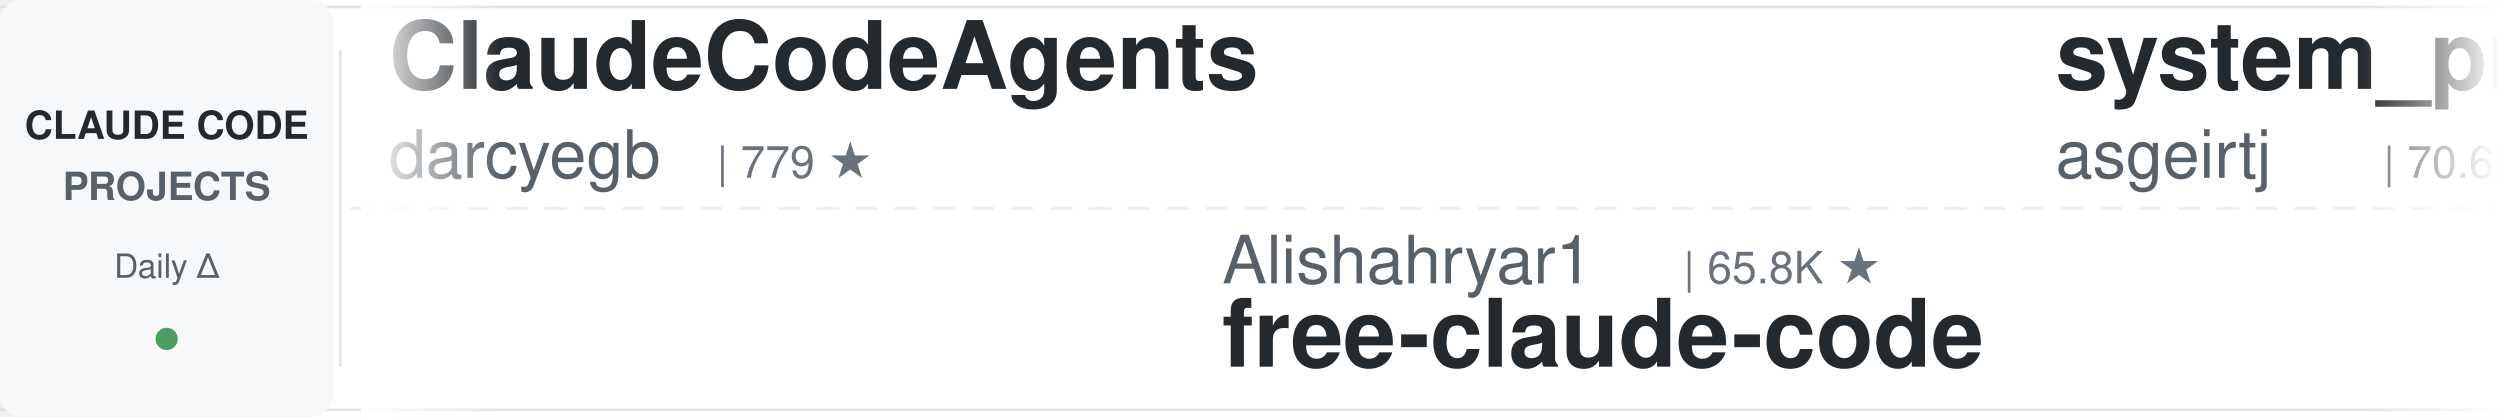
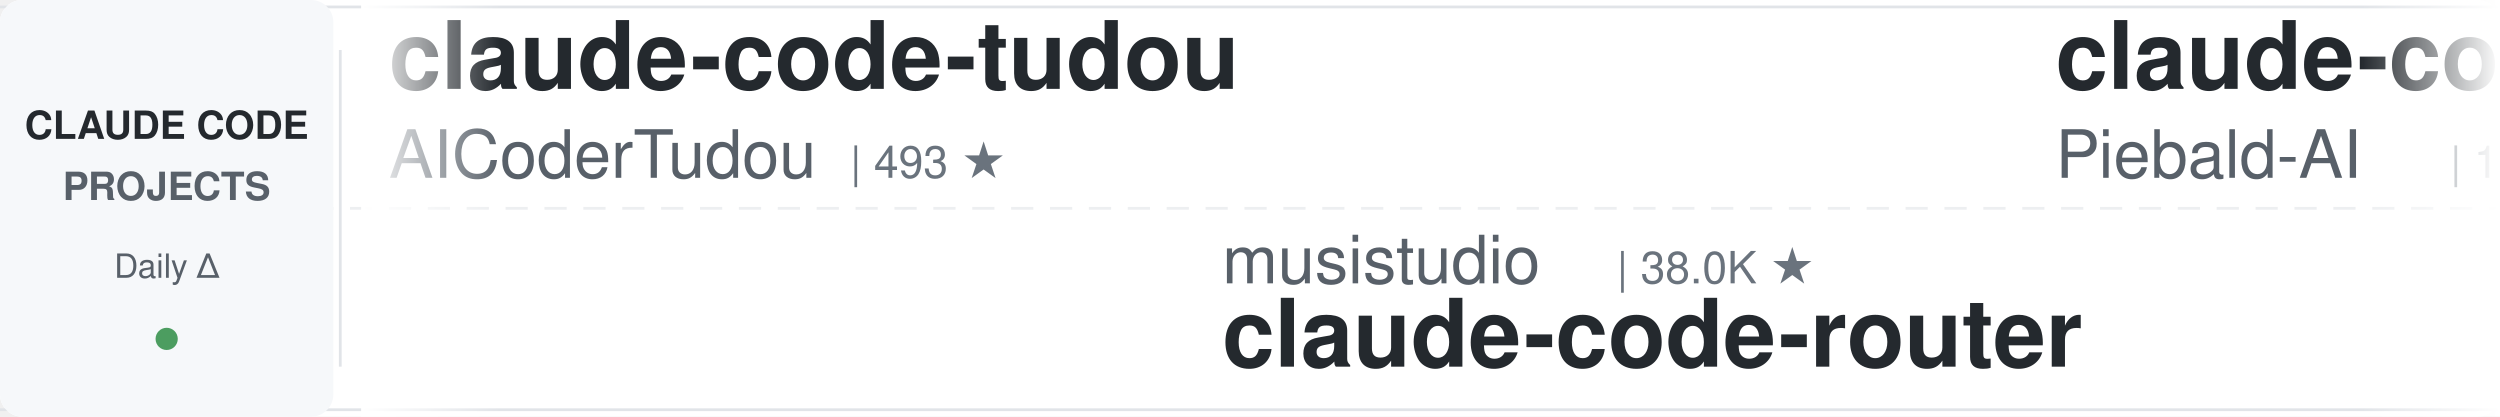
<svg xmlns="http://www.w3.org/2000/svg" width="900" height="150">
  <defs>
    <linearGradient id="leftFade" x1="0%" y1="0%" x2="100%" y2="0%">
      <stop offset="0%" style="stop-color:#ffffff;stop-opacity:1" />
      <stop offset="100%" style="stop-color:#ffffff;stop-opacity:0" />
    </linearGradient>
    <linearGradient id="rightFade" x1="0%" y1="0%" x2="100%" y2="0%">
      <stop offset="0%" style="stop-color:#ffffff;stop-opacity:0" />
      <stop offset="100%" style="stop-color:#ffffff;stop-opacity:1" />
    </linearGradient>
  </defs>
  <rect width="900" height="150" fill="#ffffff" rx="8" />
  <rect x="0" y="2" width="900" height="1" fill="#e1e4e8" />
  <rect x="0" y="147" width="900" height="1" fill="#e1e4e8" />
  <line x1="0" y1="75" x2="900" y2="75" stroke="#e1e4e8" stroke-width="1" stroke-dasharray="8 6" opacity="0.6" />
  <rect x="0" y="0" width="120" height="150" fill="#f6f8fa" rx="8" />
  <text x="60" y="50" font-family="-apple-system, BlinkMacSystemFont, 'Segoe UI', Helvetica, Arial, sans-serif" font-size="14" font-weight="600" fill="#24292e" text-anchor="middle">CLAUDE CODE</text>
  <text x="60" y="72" font-family="-apple-system, BlinkMacSystemFont, 'Segoe UI', Helvetica, Arial, sans-serif" font-size="14" font-weight="600" fill="#586069" text-anchor="middle">PROJECTS</text>
  <text x="60" y="100" font-family="-apple-system, BlinkMacSystemFont, 'Segoe UI', Helvetica, Arial, sans-serif" font-size="12" font-weight="500" fill="#586069" text-anchor="middle">Daily Δ</text>
  <circle cx="60" cy="122" r="4" fill="#22863a" opacity="0.8" />
  <rect x="122" y="18" width="1" height="114" fill="#e1e4e8" />
  <clipPath id="tickerClip">
    <rect x="130" y="0" width="770" height="150" />
  </clipPath>
  <g clip-path="url(#tickerClip)">
    <g id="tickerItems">
      <animateTransform attributeName="transform" attributeType="XML" type="translate" from="0 0" to="-3000 0" dur="54s" repeatCount="indefinite" />
      <g transform="translate(0, 0)">
-         <text x="140" y="32" font-family="-apple-system, BlinkMacSystemFont, 'Segoe UI', Helvetica, Arial, sans-serif" font-size="34" font-weight="600" fill="#24292e">ClaudeCodeAgents</text>
-         <text x="140" y="64" font-family="-apple-system, BlinkMacSystemFont, 'Segoe UI', Helvetica, Arial, sans-serif" font-size="24" font-weight="400" fill="#586069">darcyegb</text>
-         <text x="258" y="64" font-family="-apple-system, BlinkMacSystemFont, 'Segoe UI', Helvetica, Arial, sans-serif" font-size="16" font-weight="500" fill="#6a737d">| 779 ★</text>
+         <text x="140" y="32" font-family="-apple-system, BlinkMacSystemFont, 'Segoe UI', Helvetica, Arial, sans-serif" font-size="34" font-weight="600" fill="#24292e">claude-code-tudou</text>
+         <text x="140" y="64" font-family="-apple-system, BlinkMacSystemFont, 'Segoe UI', Helvetica, Arial, sans-serif" font-size="24" font-weight="400" fill="#586069">AICoderTudou</text>
+         <text x="306" y="64" font-family="-apple-system, BlinkMacSystemFont, 'Segoe UI', Helvetica, Arial, sans-serif" font-size="16" font-weight="500" fill="#6a737d">| 493 ★</text>
      </g>
      <g transform="translate(300, 0)">
-         <text x="140" y="102" font-family="-apple-system, BlinkMacSystemFont, 'Segoe UI', Helvetica, Arial, sans-serif" font-size="24" font-weight="400" fill="#586069">Alishahryar1</text>
-         <text x="306" y="102" font-family="-apple-system, BlinkMacSystemFont, 'Segoe UI', Helvetica, Arial, sans-serif" font-size="16" font-weight="500" fill="#6a737d">| 65.8K ★</text>
-         <text x="140" y="132" font-family="-apple-system, BlinkMacSystemFont, 'Segoe UI', Helvetica, Arial, sans-serif" font-size="34" font-weight="600" fill="#24292e">free-claude-code</text>
+         <text x="140" y="102" font-family="-apple-system, BlinkMacSystemFont, 'Segoe UI', Helvetica, Arial, sans-serif" font-size="24" font-weight="400" fill="#586069">musistudio</text>
+         <text x="282" y="102" font-family="-apple-system, BlinkMacSystemFont, 'Segoe UI', Helvetica, Arial, sans-serif" font-size="16" font-weight="500" fill="#6a737d">| 38.0K ★</text>
+         <text x="140" y="132" font-family="-apple-system, BlinkMacSystemFont, 'Segoe UI', Helvetica, Arial, sans-serif" font-size="34" font-weight="600" fill="#24292e">claude-code-router</text>
      </g>
      <g transform="translate(600, 0)">
-         <text x="140" y="32" font-family="-apple-system, BlinkMacSystemFont, 'Segoe UI', Helvetica, Arial, sans-serif" font-size="34" font-weight="600" fill="#24292e">system_prompts_leaks</text>
-         <text x="140" y="64" font-family="-apple-system, BlinkMacSystemFont, 'Segoe UI', Helvetica, Arial, sans-serif" font-size="24" font-weight="400" fill="#586069">asgeirtj</text>
-         <text x="258" y="64" font-family="-apple-system, BlinkMacSystemFont, 'Segoe UI', Helvetica, Arial, sans-serif" font-size="16" font-weight="500" fill="#6a737d">| 70.6K ★</text>
+         <text x="140" y="32" font-family="-apple-system, BlinkMacSystemFont, 'Segoe UI', Helvetica, Arial, sans-serif" font-size="34" font-weight="600" fill="#24292e">claude-code-system-promp...</text>
+         <text x="140" y="64" font-family="-apple-system, BlinkMacSystemFont, 'Segoe UI', Helvetica, Arial, sans-serif" font-size="24" font-weight="400" fill="#586069">Piebald-AI</text>
+         <text x="282" y="64" font-family="-apple-system, BlinkMacSystemFont, 'Segoe UI', Helvetica, Arial, sans-serif" font-size="16" font-weight="500" fill="#6a737d">| 13.1K ★</text>
      </g>
      <g transform="translate(900, 0)">
-         <text x="140" y="102" font-family="-apple-system, BlinkMacSystemFont, 'Segoe UI', Helvetica, Arial, sans-serif" font-size="24" font-weight="400" fill="#586069">huangserva</text>
-         <text x="282" y="102" font-family="-apple-system, BlinkMacSystemFont, 'Segoe UI', Helvetica, Arial, sans-serif" font-size="16" font-weight="500" fill="#6a737d">| 631 ★</text>
-         <text x="140" y="132" font-family="-apple-system, BlinkMacSystemFont, 'Segoe UI', Helvetica, Arial, sans-serif" font-size="34" font-weight="600" fill="#24292e">claude-code-cli</text>
+         <text x="140" y="102" font-family="-apple-system, BlinkMacSystemFont, 'Segoe UI', Helvetica, Arial, sans-serif" font-size="24" font-weight="400" fill="#586069">huangjia2019</text>
+         <text x="306" y="102" font-family="-apple-system, BlinkMacSystemFont, 'Segoe UI', Helvetica, Arial, sans-serif" font-size="16" font-weight="500" fill="#6a737d">| 1.1K ★</text>
+         <text x="140" y="132" font-family="-apple-system, BlinkMacSystemFont, 'Segoe UI', Helvetica, Arial, sans-serif" font-size="34" font-weight="600" fill="#24292e">claude-code-engineering</text>
      </g>
      <g transform="translate(1200, 0)">
-         <text x="140" y="32" font-family="-apple-system, BlinkMacSystemFont, 'Segoe UI', Helvetica, Arial, sans-serif" font-size="34" font-weight="600" fill="#24292e">claude-code-settings</text>
-         <text x="140" y="64" font-family="-apple-system, BlinkMacSystemFont, 'Segoe UI', Helvetica, Arial, sans-serif" font-size="24" font-weight="400" fill="#586069">feiskyer</text>
-         <text x="258" y="64" font-family="-apple-system, BlinkMacSystemFont, 'Segoe UI', Helvetica, Arial, sans-serif" font-size="16" font-weight="500" fill="#6a737d">| 1.7K ★</text>
+         <text x="140" y="32" font-family="-apple-system, BlinkMacSystemFont, 'Segoe UI', Helvetica, Arial, sans-serif" font-size="34" font-weight="600" fill="#24292e">awesome-claude-code-tool...</text>
+         <text x="140" y="64" font-family="-apple-system, BlinkMacSystemFont, 'Segoe UI', Helvetica, Arial, sans-serif" font-size="24" font-weight="400" fill="#586069">rohitg00</text>
+         <text x="258" y="64" font-family="-apple-system, BlinkMacSystemFont, 'Segoe UI', Helvetica, Arial, sans-serif" font-size="16" font-weight="500" fill="#6a737d">| 2.8K ★</text>
      </g>
      <g transform="translate(1500, 0)">
-         <text x="140" y="102" font-family="-apple-system, BlinkMacSystemFont, 'Segoe UI', Helvetica, Arial, sans-serif" font-size="24" font-weight="400" fill="#586069">edmund-io</text>
-         <text x="270" y="102" font-family="-apple-system, BlinkMacSystemFont, 'Segoe UI', Helvetica, Arial, sans-serif" font-size="16" font-weight="500" fill="#6a737d">| 1.5K ★</text>
-         <text x="140" y="132" font-family="-apple-system, BlinkMacSystemFont, 'Segoe UI', Helvetica, Arial, sans-serif" font-size="34" font-weight="600" fill="#24292e">edmunds-claude-code</text>
+         <text x="140" y="102" font-family="-apple-system, BlinkMacSystemFont, 'Segoe UI', Helvetica, Arial, sans-serif" font-size="24" font-weight="400" fill="#586069">ykdojo</text>
+         <text x="234" y="102" font-family="-apple-system, BlinkMacSystemFont, 'Segoe UI', Helvetica, Arial, sans-serif" font-size="16" font-weight="500" fill="#6a737d">| 10.3K ★</text>
+         <text x="140" y="132" font-family="-apple-system, BlinkMacSystemFont, 'Segoe UI', Helvetica, Arial, sans-serif" font-size="34" font-weight="600" fill="#24292e">claude-code-tips</text>
      </g>
      <g transform="translate(1800, 0)">
-         <text x="140" y="32" font-family="-apple-system, BlinkMacSystemFont, 'Segoe UI', Helvetica, Arial, sans-serif" font-size="34" font-weight="600" fill="#24292e">claude-code-router</text>
-         <text x="140" y="64" font-family="-apple-system, BlinkMacSystemFont, 'Segoe UI', Helvetica, Arial, sans-serif" font-size="24" font-weight="400" fill="#586069">musistudio</text>
-         <text x="282" y="64" font-family="-apple-system, BlinkMacSystemFont, 'Segoe UI', Helvetica, Arial, sans-serif" font-size="16" font-weight="500" fill="#6a737d">| 37.9K ★</text>
+         <text x="140" y="32" font-family="-apple-system, BlinkMacSystemFont, 'Segoe UI', Helvetica, Arial, sans-serif" font-size="34" font-weight="600" fill="#24292e">Claude-Code-Usage-Monito...</text>
+         <text x="140" y="64" font-family="-apple-system, BlinkMacSystemFont, 'Segoe UI', Helvetica, Arial, sans-serif" font-size="24" font-weight="400" fill="#586069">Maciek-roboblog</text>
+         <text x="342" y="64" font-family="-apple-system, BlinkMacSystemFont, 'Segoe UI', Helvetica, Arial, sans-serif" font-size="16" font-weight="500" fill="#6a737d">| 8.8K ★</text>
      </g>
      <g transform="translate(2100, 0)">
-         <text x="140" y="102" font-family="-apple-system, BlinkMacSystemFont, 'Segoe UI', Helvetica, Arial, sans-serif" font-size="24" font-weight="400" fill="#586069">jhlee0409</text>
-         <text x="270" y="102" font-family="-apple-system, BlinkMacSystemFont, 'Segoe UI', Helvetica, Arial, sans-serif" font-size="16" font-weight="500" fill="#6a737d">| 2.3K ★</text>
-         <text x="140" y="132" font-family="-apple-system, BlinkMacSystemFont, 'Segoe UI', Helvetica, Arial, sans-serif" font-size="34" font-weight="600" fill="#24292e">claude-code-history-view...</text>
+         <text x="140" y="102" font-family="-apple-system, BlinkMacSystemFont, 'Segoe UI', Helvetica, Arial, sans-serif" font-size="24" font-weight="400" fill="#586069">pedrohcgs</text>
+         <text x="270" y="102" font-family="-apple-system, BlinkMacSystemFont, 'Segoe UI', Helvetica, Arial, sans-serif" font-size="16" font-weight="500" fill="#6a737d">| 1.7K ★</text>
+         <text x="140" y="132" font-family="-apple-system, BlinkMacSystemFont, 'Segoe UI', Helvetica, Arial, sans-serif" font-size="34" font-weight="600" fill="#24292e">claude-code-my-workflow</text>
      </g>
      <g transform="translate(2400, 0)">
-         <text x="140" y="32" font-family="-apple-system, BlinkMacSystemFont, 'Segoe UI', Helvetica, Arial, sans-serif" font-size="34" font-weight="600" fill="#24292e">claude-code-video-toolki...</text>
-         <text x="140" y="64" font-family="-apple-system, BlinkMacSystemFont, 'Segoe UI', Helvetica, Arial, sans-serif" font-size="24" font-weight="400" fill="#586069">digitalsamba</text>
-         <text x="306" y="64" font-family="-apple-system, BlinkMacSystemFont, 'Segoe UI', Helvetica, Arial, sans-serif" font-size="16" font-weight="500" fill="#6a737d">| 2.4K ★</text>
+         <text x="140" y="32" font-family="-apple-system, BlinkMacSystemFont, 'Segoe UI', Helvetica, Arial, sans-serif" font-size="34" font-weight="600" fill="#24292e">claude-code-proxy</text>
+         <text x="140" y="64" font-family="-apple-system, BlinkMacSystemFont, 'Segoe UI', Helvetica, Arial, sans-serif" font-size="24" font-weight="400" fill="#586069">fuergaosi233</text>
+         <text x="306" y="64" font-family="-apple-system, BlinkMacSystemFont, 'Segoe UI', Helvetica, Arial, sans-serif" font-size="16" font-weight="500" fill="#6a737d">| 2.8K ★</text>
      </g>
      <g transform="translate(2700, 0)">
-         <text x="140" y="102" font-family="-apple-system, BlinkMacSystemFont, 'Segoe UI', Helvetica, Arial, sans-serif" font-size="24" font-weight="400" fill="#586069">lorryjovens-hub</text>
-         <text x="342" y="102" font-family="-apple-system, BlinkMacSystemFont, 'Segoe UI', Helvetica, Arial, sans-serif" font-size="16" font-weight="500" fill="#6a737d">| 1.7K ★</text>
-         <text x="140" y="132" font-family="-apple-system, BlinkMacSystemFont, 'Segoe UI', Helvetica, Arial, sans-serif" font-size="34" font-weight="600" fill="#24292e">claude-code-rust</text>
+         <text x="140" y="102" font-family="-apple-system, BlinkMacSystemFont, 'Segoe UI', Helvetica, Arial, sans-serif" font-size="24" font-weight="400" fill="#586069">anthropics</text>
+         <text x="282" y="102" font-family="-apple-system, BlinkMacSystemFont, 'Segoe UI', Helvetica, Arial, sans-serif" font-size="16" font-weight="500" fill="#6a737d">| 1.0K ★</text>
+         <text x="140" y="132" font-family="-apple-system, BlinkMacSystemFont, 'Segoe UI', Helvetica, Arial, sans-serif" font-size="34" font-weight="600" fill="#24292e">claude-code-base-action</text>
      </g>
      <g transform="translate(3000, 0)">
-         <text x="140" y="32" font-family="-apple-system, BlinkMacSystemFont, 'Segoe UI', Helvetica, Arial, sans-serif" font-size="34" font-weight="600" fill="#24292e">ClaudeCodeAgents</text>
-         <text x="140" y="64" font-family="-apple-system, BlinkMacSystemFont, 'Segoe UI', Helvetica, Arial, sans-serif" font-size="24" font-weight="400" fill="#586069">darcyegb</text>
-         <text x="258" y="64" font-family="-apple-system, BlinkMacSystemFont, 'Segoe UI', Helvetica, Arial, sans-serif" font-size="16" font-weight="500" fill="#6a737d">| 779 ★</text>
+         <text x="140" y="32" font-family="-apple-system, BlinkMacSystemFont, 'Segoe UI', Helvetica, Arial, sans-serif" font-size="34" font-weight="600" fill="#24292e">claude-code-tudou</text>
+         <text x="140" y="64" font-family="-apple-system, BlinkMacSystemFont, 'Segoe UI', Helvetica, Arial, sans-serif" font-size="24" font-weight="400" fill="#586069">AICoderTudou</text>
+         <text x="306" y="64" font-family="-apple-system, BlinkMacSystemFont, 'Segoe UI', Helvetica, Arial, sans-serif" font-size="16" font-weight="500" fill="#6a737d">| 493 ★</text>
      </g>
      <g transform="translate(3300, 0)">
-         <text x="140" y="102" font-family="-apple-system, BlinkMacSystemFont, 'Segoe UI', Helvetica, Arial, sans-serif" font-size="24" font-weight="400" fill="#586069">Alishahryar1</text>
-         <text x="306" y="102" font-family="-apple-system, BlinkMacSystemFont, 'Segoe UI', Helvetica, Arial, sans-serif" font-size="16" font-weight="500" fill="#6a737d">| 65.8K ★</text>
-         <text x="140" y="132" font-family="-apple-system, BlinkMacSystemFont, 'Segoe UI', Helvetica, Arial, sans-serif" font-size="34" font-weight="600" fill="#24292e">free-claude-code</text>
+         <text x="140" y="102" font-family="-apple-system, BlinkMacSystemFont, 'Segoe UI', Helvetica, Arial, sans-serif" font-size="24" font-weight="400" fill="#586069">musistudio</text>
+         <text x="282" y="102" font-family="-apple-system, BlinkMacSystemFont, 'Segoe UI', Helvetica, Arial, sans-serif" font-size="16" font-weight="500" fill="#6a737d">| 38.0K ★</text>
+         <text x="140" y="132" font-family="-apple-system, BlinkMacSystemFont, 'Segoe UI', Helvetica, Arial, sans-serif" font-size="34" font-weight="600" fill="#24292e">claude-code-router</text>
      </g>
      <g transform="translate(3600, 0)">
-         <text x="140" y="32" font-family="-apple-system, BlinkMacSystemFont, 'Segoe UI', Helvetica, Arial, sans-serif" font-size="34" font-weight="600" fill="#24292e">system_prompts_leaks</text>
-         <text x="140" y="64" font-family="-apple-system, BlinkMacSystemFont, 'Segoe UI', Helvetica, Arial, sans-serif" font-size="24" font-weight="400" fill="#586069">asgeirtj</text>
-         <text x="258" y="64" font-family="-apple-system, BlinkMacSystemFont, 'Segoe UI', Helvetica, Arial, sans-serif" font-size="16" font-weight="500" fill="#6a737d">| 70.6K ★</text>
+         <text x="140" y="32" font-family="-apple-system, BlinkMacSystemFont, 'Segoe UI', Helvetica, Arial, sans-serif" font-size="34" font-weight="600" fill="#24292e">claude-code-system-promp...</text>
+         <text x="140" y="64" font-family="-apple-system, BlinkMacSystemFont, 'Segoe UI', Helvetica, Arial, sans-serif" font-size="24" font-weight="400" fill="#586069">Piebald-AI</text>
+         <text x="282" y="64" font-family="-apple-system, BlinkMacSystemFont, 'Segoe UI', Helvetica, Arial, sans-serif" font-size="16" font-weight="500" fill="#6a737d">| 13.1K ★</text>
      </g>
      <g transform="translate(3900, 0)">
-         <text x="140" y="102" font-family="-apple-system, BlinkMacSystemFont, 'Segoe UI', Helvetica, Arial, sans-serif" font-size="24" font-weight="400" fill="#586069">huangserva</text>
-         <text x="282" y="102" font-family="-apple-system, BlinkMacSystemFont, 'Segoe UI', Helvetica, Arial, sans-serif" font-size="16" font-weight="500" fill="#6a737d">| 631 ★</text>
-         <text x="140" y="132" font-family="-apple-system, BlinkMacSystemFont, 'Segoe UI', Helvetica, Arial, sans-serif" font-size="34" font-weight="600" fill="#24292e">claude-code-cli</text>
+         <text x="140" y="102" font-family="-apple-system, BlinkMacSystemFont, 'Segoe UI', Helvetica, Arial, sans-serif" font-size="24" font-weight="400" fill="#586069">huangjia2019</text>
+         <text x="306" y="102" font-family="-apple-system, BlinkMacSystemFont, 'Segoe UI', Helvetica, Arial, sans-serif" font-size="16" font-weight="500" fill="#6a737d">| 1.1K ★</text>
+         <text x="140" y="132" font-family="-apple-system, BlinkMacSystemFont, 'Segoe UI', Helvetica, Arial, sans-serif" font-size="34" font-weight="600" fill="#24292e">claude-code-engineering</text>
      </g>
    </g>
  </g>
  <rect x="130" y="0" width="50" height="150" fill="url(#leftFade)" />
  <rect x="850" y="0" width="50" height="150" fill="url(#rightFade)" />
</svg>
